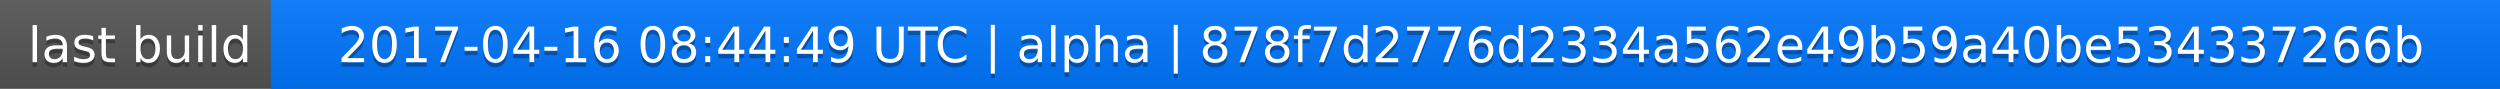
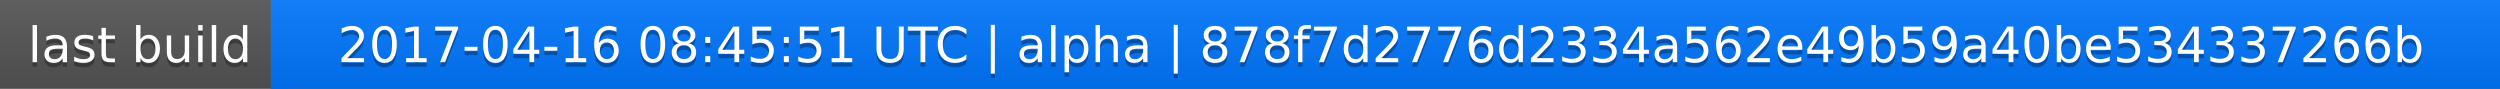
<svg xmlns="http://www.w3.org/2000/svg" width="563" height="20">
  <linearGradient id="a" x2="0" y2="100%">
    <stop offset="0" stop-color="#bbb" stop-opacity=".1" />
    <stop offset="1" stop-opacity=".1" />
  </linearGradient>
  <rect rx="0" width="563" height="20" fill="#555" />
  <rect rx="0" x="61" width="502" height="20" fill="#07f" />
  <path fill="#07f" d="M61 0h4v20h-4z" />
  <rect rx="0" width="563" height="20" fill="url(#a)" />
  <g fill="#fff" text-anchor="middle" font-family="DejaVu Sans,Verdana,Geneva,sans-serif" font-size="11">
    <text x="31.5" y="15" fill="#010101" fill-opacity=".3">last build</text>
    <text x="31.5" y="14">last build</text>
-     <text x="311" y="15" fill="#010101" fill-opacity=".3">2017-04-16 08:44:49 UTC | alpha | 878f7d2776d2334a562e49b59a40be534337266b</text>
-     <text x="311" y="14">2017-04-16 08:44:49 UTC | alpha | 878f7d2776d2334a562e49b59a40be534337266b</text>
+     <text x="311" y="15" fill="#010101" fill-opacity=".3">2017-04-16 08:45:51 UTC | alpha | 878f7d2776d2334a562e49b59a40be534337266b</text>
+     <text x="311" y="14">2017-04-16 08:45:51 UTC | alpha | 878f7d2776d2334a562e49b59a40be534337266b</text>
  </g>
</svg>
